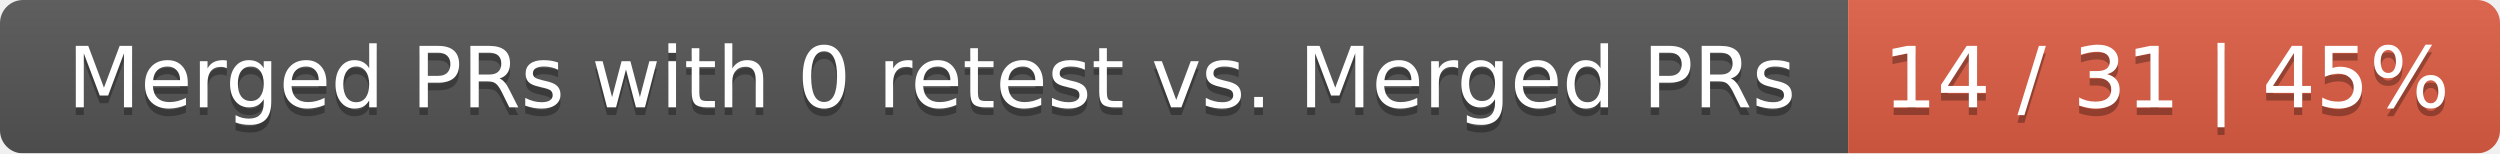
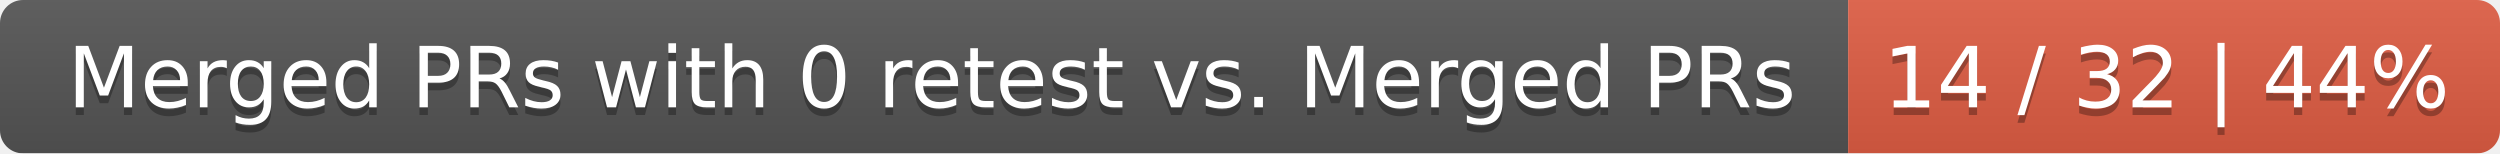
<svg xmlns="http://www.w3.org/2000/svg" width="326" height="20">
  <linearGradient id="smooth" x2="0" y2="100%">
    <stop offset="0" stop-color="#bbb" stop-opacity=".1" />
    <stop offset="1" stop-opacity=".1" />
  </linearGradient>
  <mask id="round">
    <rect width="326" height="20" rx="3" fill="#fff" />
  </mask>
  <g mask="url(#round)">
    <rect width="241" height="20" fill="#555" />
    <rect x="241" width="85" height="20" fill="#e05d44" />
    <rect width="326" height="20" fill="url(#smooth)" />
  </g>
  <g fill="#fff" text-anchor="middle" font-family="DejaVu Sans,Verdana,Geneva,sans-serif" font-size="11">
    <text x="121.5" y="15" fill="#010101" fill-opacity=".3">Merged PRs with 0 retest vs. Merged PRs</text>
    <text x="121.5" y="14">Merged PRs with 0 retest vs. Merged PRs</text>
-     <text x="282.5" y="15" fill="#010101" fill-opacity=".3">14 / 31 | 45%</text>
-     <text x="282.5" y="14">14 / 31 | 45%</text>
+     <text x="282.5" y="15" fill="#010101" fill-opacity=".3">14 / 32 | 44%</text>
+     <text x="282.5" y="14">14 / 32 | 44%</text>
  </g>
</svg>
